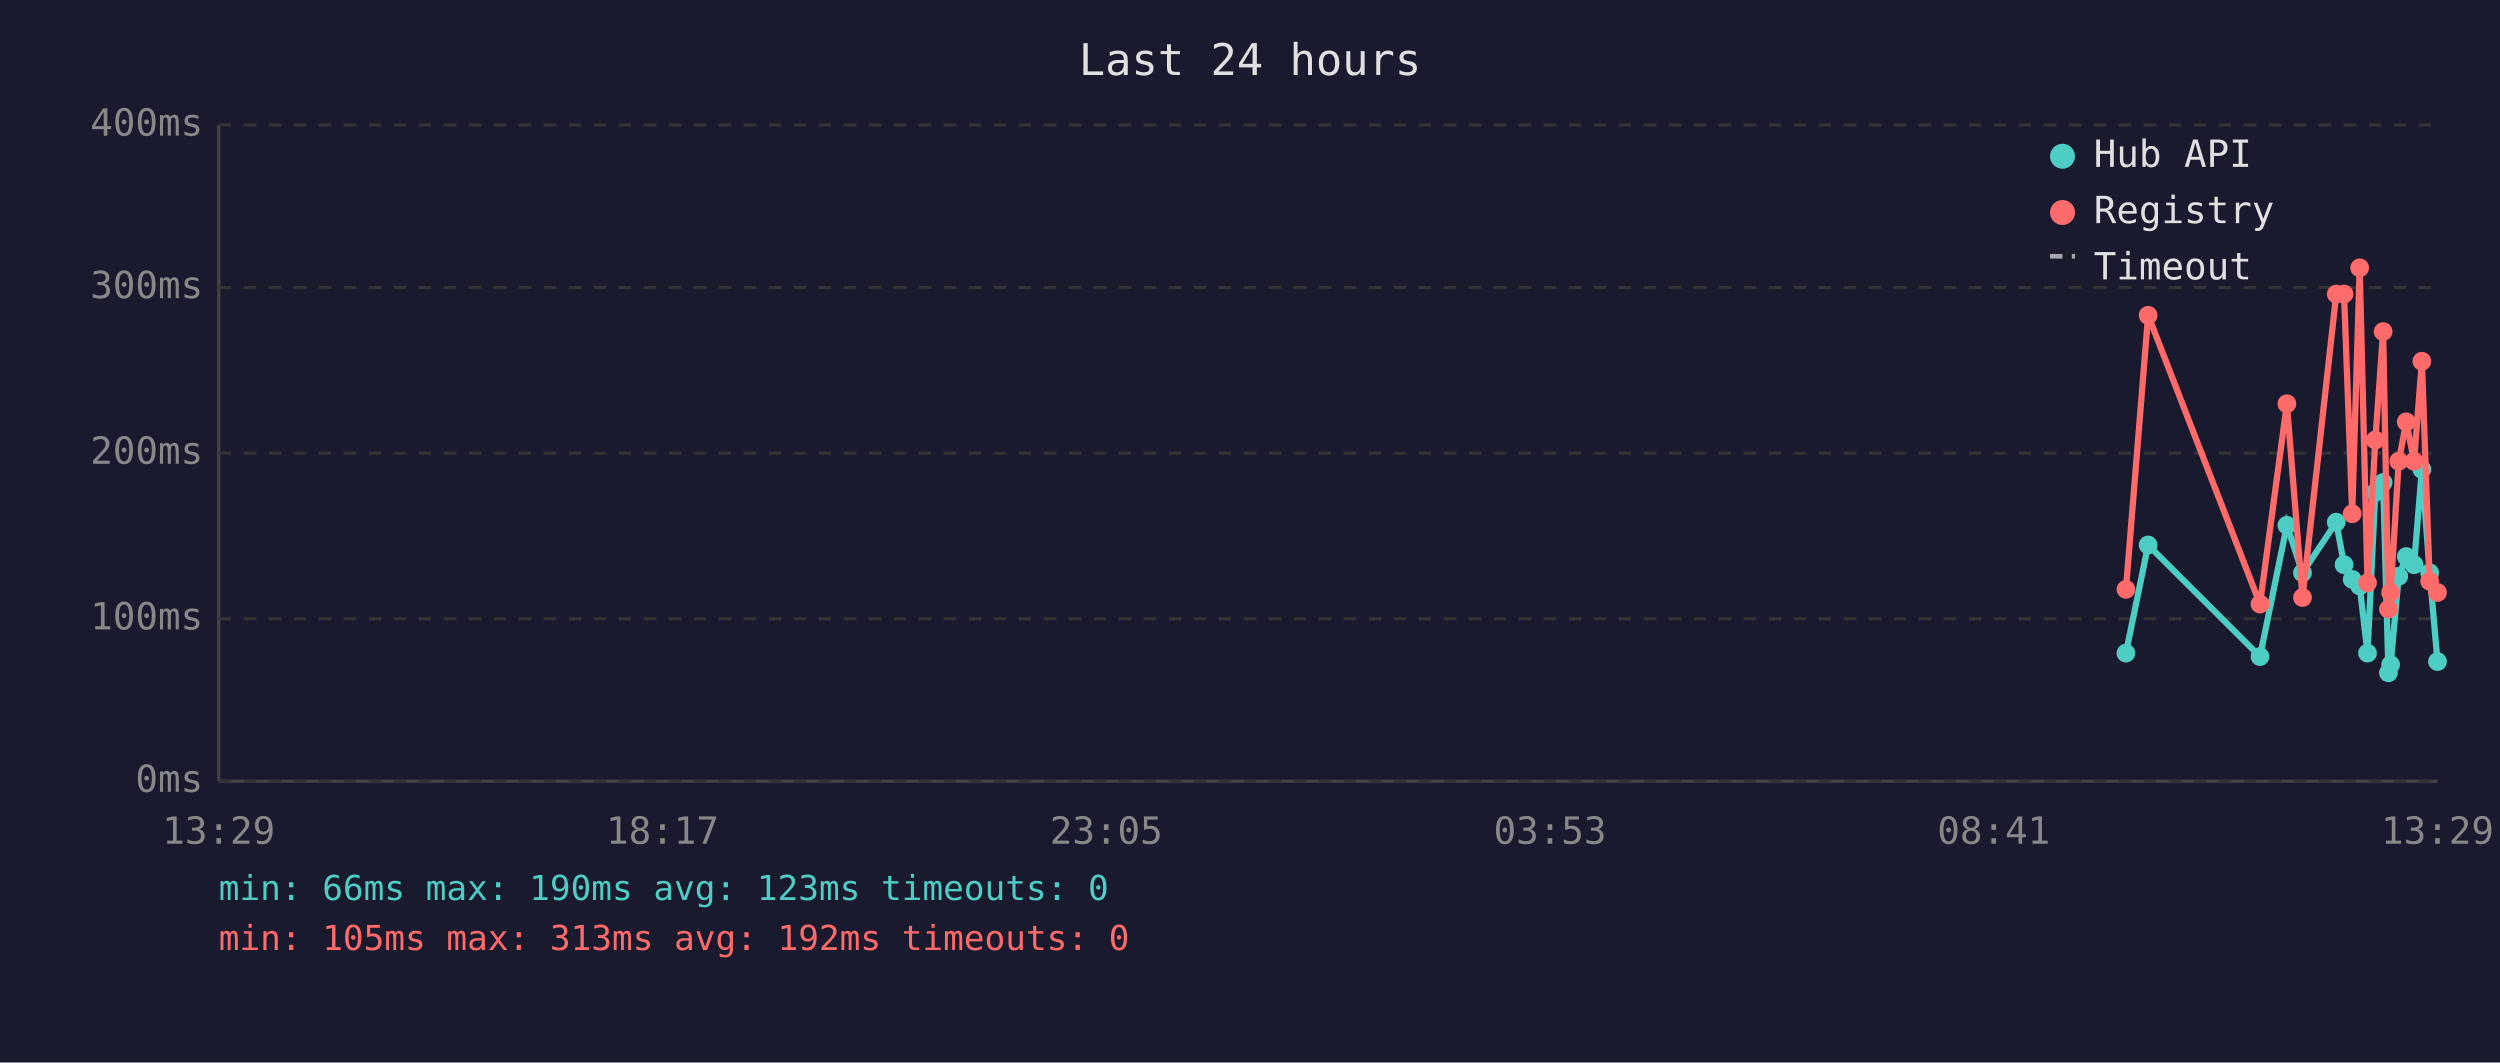
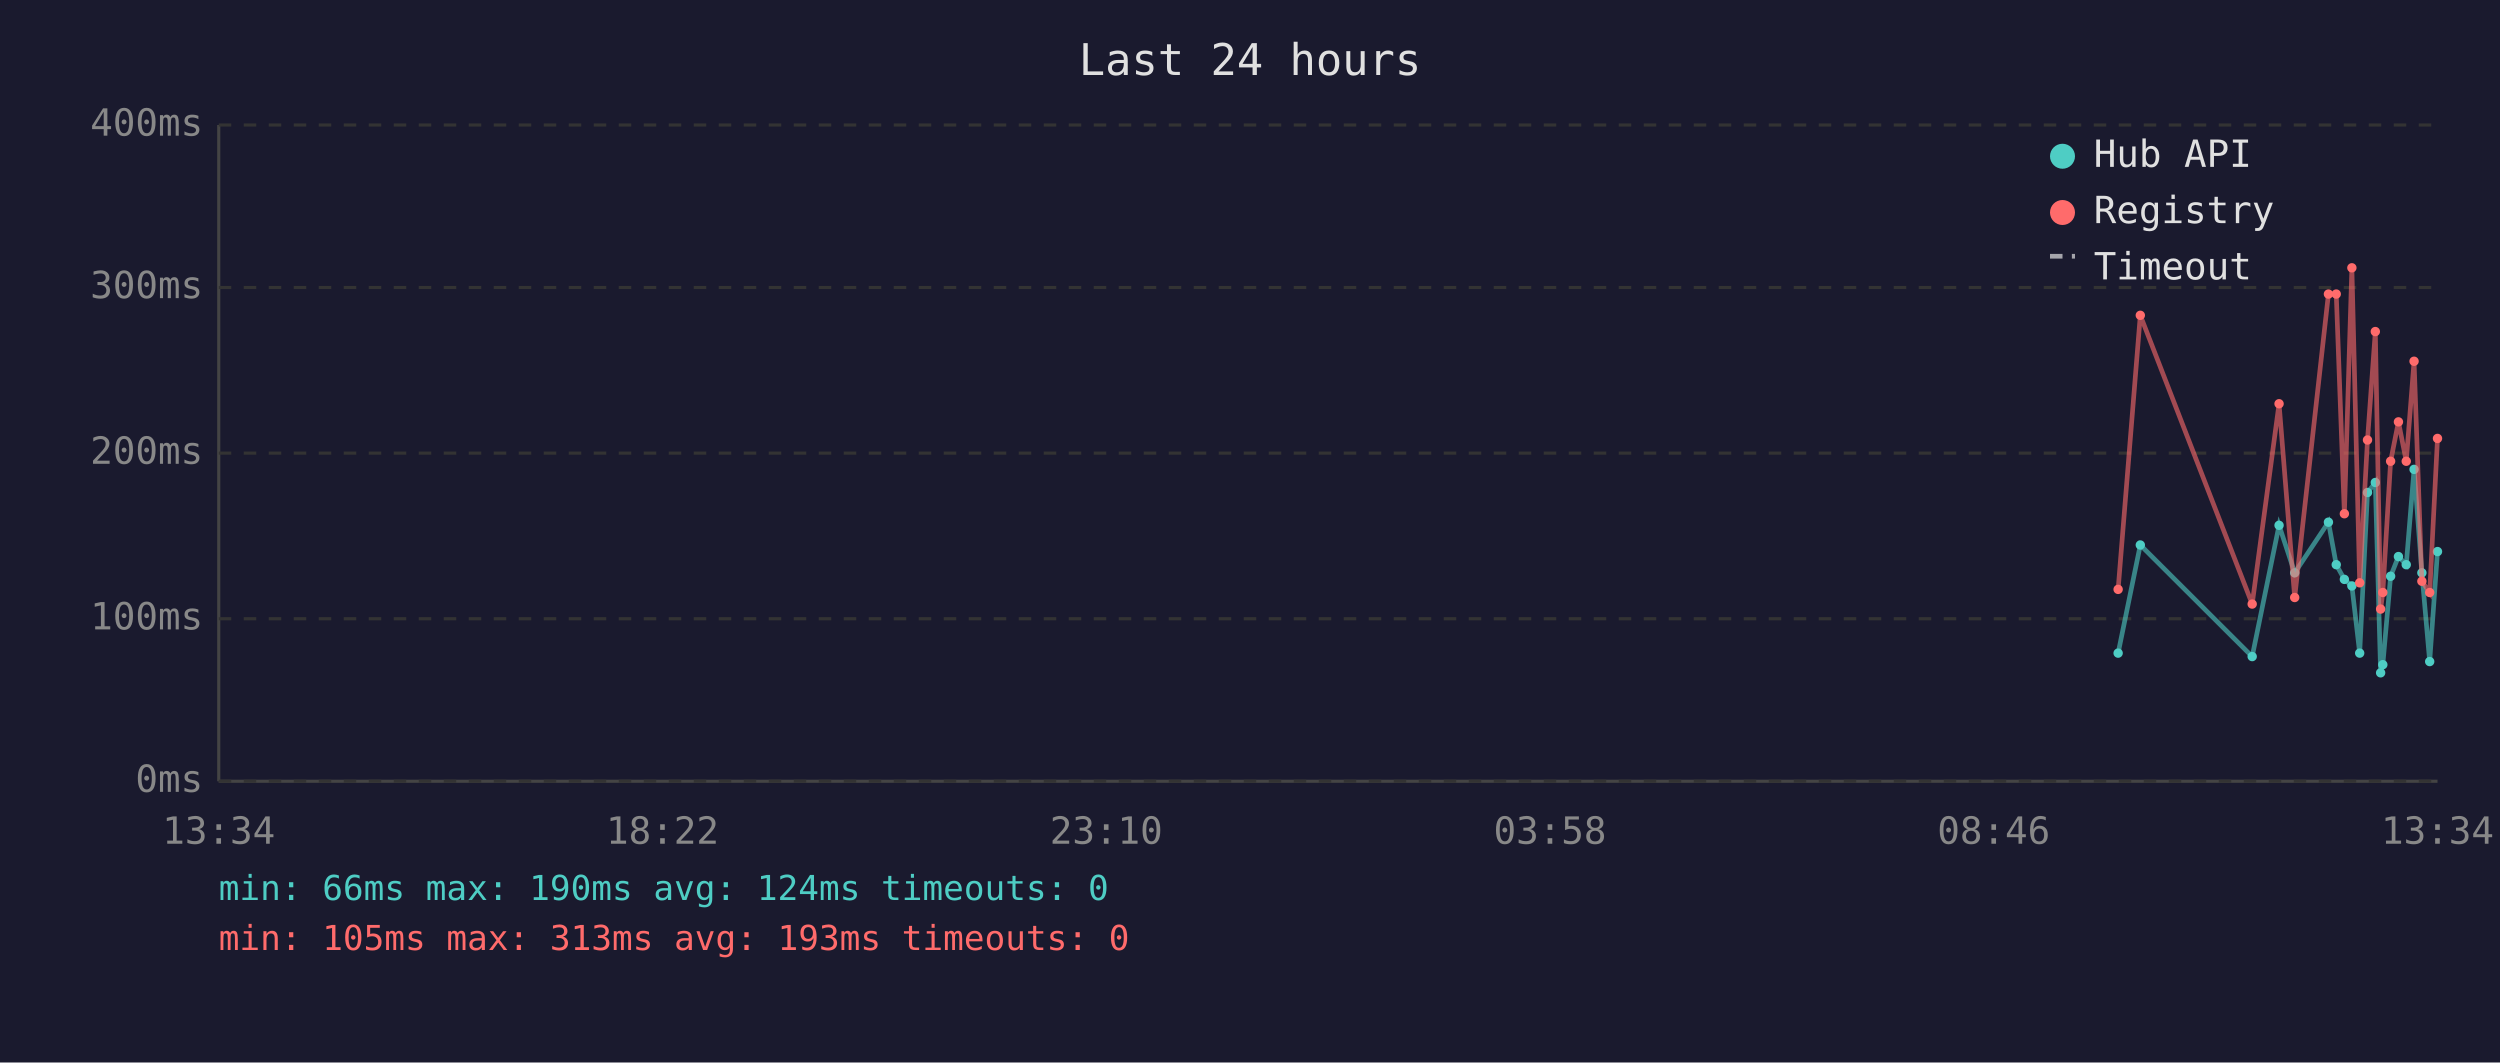
<svg xmlns="http://www.w3.org/2000/svg" viewBox="0 0 800 340" font-family="monospace" font-size="12">
  <rect width="800" height="340" fill="#1a1a2e" />
  <text x="400" y="24" fill="#e0e0e0" font-size="14" text-anchor="middle">Last 24 hours</text>
  <line x1="70" y1="40" x2="70" y2="250" stroke="#444" stroke-width="1" />
  <line x1="70" y1="250" x2="780" y2="250" stroke="#444" stroke-width="1" />
  <line x1="70" y1="250" x2="780" y2="250" stroke="#333" stroke-width="1" stroke-dasharray="4" />
  <text x="65" y="250" fill="#888" text-anchor="end" dominant-baseline="middle">0ms</text>
  <line x1="70" y1="198" x2="780" y2="198" stroke="#333" stroke-width="1" stroke-dasharray="4" />
  <text x="65" y="198" fill="#888" text-anchor="end" dominant-baseline="middle">100ms</text>
  <line x1="70" y1="145" x2="780" y2="145" stroke="#333" stroke-width="1" stroke-dasharray="4" />
  <text x="65" y="145" fill="#888" text-anchor="end" dominant-baseline="middle">200ms</text>
  <line x1="70" y1="92" x2="780" y2="92" stroke="#333" stroke-width="1" stroke-dasharray="4" />
  <text x="65" y="92" fill="#888" text-anchor="end" dominant-baseline="middle">300ms</text>
  <line x1="70" y1="40" x2="780" y2="40" stroke="#333" stroke-width="1" stroke-dasharray="4" />
  <text x="65" y="40" fill="#888" text-anchor="end" dominant-baseline="middle">400ms</text>
-   <text x="70" y="270" fill="#888" text-anchor="middle">13:29</text>
-   <text x="212" y="270" fill="#888" text-anchor="middle">18:17</text>
-   <text x="354" y="270" fill="#888" text-anchor="middle">23:05</text>
-   <text x="496" y="270" fill="#888" text-anchor="middle">03:53</text>
-   <text x="638" y="270" fill="#888" text-anchor="middle">08:41</text>
-   <text x="780" y="270" fill="#888" text-anchor="middle">13:29</text>
-   <polyline points="680.3,209.0 687.4,174.4 723.2,210.1 731.8,168.1 736.8,183.3 747.6,167.1 750.1,180.7 752.7,185.4 755.1,187.5 757.6,209.0 760.1,157.6 762.6,154.4 764.3,215.3 765.0,212.7 767.6,184.4 770.0,178.1 772.5,180.7 775.0,150.2 777.5,183.3 780.0,211.7" fill="none" stroke="#4ecdc4" stroke-width="2" opacity="1" />
-   <circle cx="680.3" cy="209.0" r="3" fill="#4ecdc4" />
-   <circle cx="687.4" cy="174.4" r="3" fill="#4ecdc4" />
-   <circle cx="723.2" cy="210.1" r="3" fill="#4ecdc4" />
-   <circle cx="731.8" cy="168.1" r="3" fill="#4ecdc4" />
-   <circle cx="736.8" cy="183.3" r="3" fill="#4ecdc4" />
-   <circle cx="747.6" cy="167.1" r="3" fill="#4ecdc4" />
-   <circle cx="750.1" cy="180.7" r="3" fill="#4ecdc4" />
-   <circle cx="752.7" cy="185.4" r="3" fill="#4ecdc4" />
-   <circle cx="755.1" cy="187.5" r="3" fill="#4ecdc4" />
-   <circle cx="757.6" cy="209.0" r="3" fill="#4ecdc4" />
-   <circle cx="760.1" cy="157.6" r="3" fill="#4ecdc4" />
-   <circle cx="762.6" cy="154.4" r="3" fill="#4ecdc4" />
-   <circle cx="764.3" cy="215.3" r="3" fill="#4ecdc4" />
-   <circle cx="765.0" cy="212.7" r="3" fill="#4ecdc4" />
-   <circle cx="767.6" cy="184.4" r="3" fill="#4ecdc4" />
-   <circle cx="770.0" cy="178.1" r="3" fill="#4ecdc4" />
-   <circle cx="772.5" cy="180.7" r="3" fill="#4ecdc4" />
-   <circle cx="775.0" cy="150.2" r="3" fill="#4ecdc4" />
-   <circle cx="777.5" cy="183.3" r="3" fill="#4ecdc4" />
-   <circle cx="780.0" cy="211.7" r="3" fill="#4ecdc4" />
-   <polyline points="680.3,188.6 687.4,100.9 723.2,193.3 731.8,129.2 736.8,191.2 747.6,94.1 750.1,94.1 752.7,164.4 755.1,85.7 757.6,186.5 760.1,140.8 762.6,106.1 764.3,194.9 765.0,189.6 767.6,147.6 770.0,135.0 772.5,147.6 775.0,115.6 777.5,186.0 780.0,189.6" fill="none" stroke="#ff6b6b" stroke-width="2" opacity="1" />
-   <circle cx="680.3" cy="188.6" r="3" fill="#ff6b6b" />
-   <circle cx="687.4" cy="100.9" r="3" fill="#ff6b6b" />
-   <circle cx="723.2" cy="193.3" r="3" fill="#ff6b6b" />
-   <circle cx="731.8" cy="129.2" r="3" fill="#ff6b6b" />
-   <circle cx="736.8" cy="191.2" r="3" fill="#ff6b6b" />
-   <circle cx="747.6" cy="94.1" r="3" fill="#ff6b6b" />
-   <circle cx="750.1" cy="94.1" r="3" fill="#ff6b6b" />
-   <circle cx="752.7" cy="164.4" r="3" fill="#ff6b6b" />
-   <circle cx="755.1" cy="85.7" r="3" fill="#ff6b6b" />
-   <circle cx="757.6" cy="186.5" r="3" fill="#ff6b6b" />
-   <circle cx="760.1" cy="140.8" r="3" fill="#ff6b6b" />
-   <circle cx="762.6" cy="106.1" r="3" fill="#ff6b6b" />
-   <circle cx="764.3" cy="194.9" r="3" fill="#ff6b6b" />
-   <circle cx="765.0" cy="189.6" r="3" fill="#ff6b6b" />
-   <circle cx="767.6" cy="147.6" r="3" fill="#ff6b6b" />
-   <circle cx="770.0" cy="135.0" r="3" fill="#ff6b6b" />
-   <circle cx="772.5" cy="147.6" r="3" fill="#ff6b6b" />
-   <circle cx="775.0" cy="115.6" r="3" fill="#ff6b6b" />
-   <circle cx="777.5" cy="186.0" r="3" fill="#ff6b6b" />
-   <circle cx="780.0" cy="189.6" r="3" fill="#ff6b6b" />
+   <text x="70" y="270" fill="#888" text-anchor="middle">13:34</text>
+   <text x="212" y="270" fill="#888" text-anchor="middle">18:22</text>
+   <text x="354" y="270" fill="#888" text-anchor="middle">23:10</text>
+   <text x="496" y="270" fill="#888" text-anchor="middle">03:58</text>
+   <text x="638" y="270" fill="#888" text-anchor="middle">08:46</text>
+   <text x="780" y="270" fill="#888" text-anchor="middle">13:34</text>
+   <polyline points="677.8,209.0 684.9,174.4 720.7,210.1 729.3,168.1 734.3,183.3 745.1,167.1 747.6,180.7 750.2,185.4 752.6,187.5 755.1,209.0 757.6,157.6 760.1,154.4 761.8,215.3 762.5,212.7 765.0,184.4 767.5,178.1 770.0,180.7 772.5,150.2 775.0,183.3 777.5,211.7 780.0,176.5" fill="none" stroke="#4ecdc4" stroke-width="1.5" opacity="0.6" />
+   <circle cx="677.8" cy="209.0" r="1.5" fill="#4ecdc4" />
+   <circle cx="684.9" cy="174.4" r="1.5" fill="#4ecdc4" />
+   <circle cx="720.7" cy="210.1" r="1.5" fill="#4ecdc4" />
+   <circle cx="729.3" cy="168.1" r="1.5" fill="#4ecdc4" />
+   <circle cx="734.3" cy="183.3" r="1.5" fill="#4ecdc4" />
+   <circle cx="745.1" cy="167.1" r="1.5" fill="#4ecdc4" />
+   <circle cx="747.6" cy="180.7" r="1.5" fill="#4ecdc4" />
+   <circle cx="750.2" cy="185.4" r="1.5" fill="#4ecdc4" />
+   <circle cx="752.6" cy="187.5" r="1.5" fill="#4ecdc4" />
+   <circle cx="755.1" cy="209.0" r="1.5" fill="#4ecdc4" />
+   <circle cx="757.6" cy="157.6" r="1.5" fill="#4ecdc4" />
+   <circle cx="760.1" cy="154.4" r="1.5" fill="#4ecdc4" />
+   <circle cx="761.8" cy="215.3" r="1.5" fill="#4ecdc4" />
+   <circle cx="762.5" cy="212.7" r="1.5" fill="#4ecdc4" />
+   <circle cx="765.0" cy="184.4" r="1.5" fill="#4ecdc4" />
+   <circle cx="767.5" cy="178.1" r="1.5" fill="#4ecdc4" />
+   <circle cx="770.0" cy="180.7" r="1.5" fill="#4ecdc4" />
+   <circle cx="772.5" cy="150.2" r="1.5" fill="#4ecdc4" />
+   <circle cx="775.0" cy="183.3" r="1.5" fill="#4ecdc4" />
+   <circle cx="777.5" cy="211.7" r="1.5" fill="#4ecdc4" />
+   <circle cx="780.0" cy="176.5" r="1.5" fill="#4ecdc4" />
+   <polyline points="677.8,188.6 684.9,100.9 720.7,193.3 729.3,129.2 734.3,191.2 745.1,94.1 747.6,94.1 750.2,164.4 752.6,85.7 755.1,186.5 757.6,140.8 760.1,106.1 761.8,194.9 762.5,189.6 765.0,147.6 767.5,135.0 770.0,147.6 772.5,115.6 775.0,186.0 777.5,189.6 780.0,140.3" fill="none" stroke="#ff6b6b" stroke-width="1.5" opacity="0.6" />
+   <circle cx="677.8" cy="188.6" r="1.5" fill="#ff6b6b" />
+   <circle cx="684.9" cy="100.9" r="1.5" fill="#ff6b6b" />
+   <circle cx="720.7" cy="193.3" r="1.5" fill="#ff6b6b" />
+   <circle cx="729.3" cy="129.2" r="1.5" fill="#ff6b6b" />
+   <circle cx="734.3" cy="191.2" r="1.5" fill="#ff6b6b" />
+   <circle cx="745.1" cy="94.1" r="1.5" fill="#ff6b6b" />
+   <circle cx="747.6" cy="94.1" r="1.5" fill="#ff6b6b" />
+   <circle cx="750.2" cy="164.4" r="1.5" fill="#ff6b6b" />
+   <circle cx="752.6" cy="85.7" r="1.5" fill="#ff6b6b" />
+   <circle cx="755.1" cy="186.5" r="1.5" fill="#ff6b6b" />
+   <circle cx="757.6" cy="140.8" r="1.5" fill="#ff6b6b" />
+   <circle cx="760.1" cy="106.1" r="1.5" fill="#ff6b6b" />
+   <circle cx="761.8" cy="194.9" r="1.5" fill="#ff6b6b" />
+   <circle cx="762.5" cy="189.6" r="1.5" fill="#ff6b6b" />
+   <circle cx="765.0" cy="147.6" r="1.5" fill="#ff6b6b" />
+   <circle cx="767.5" cy="135.0" r="1.5" fill="#ff6b6b" />
+   <circle cx="770.0" cy="147.6" r="1.5" fill="#ff6b6b" />
+   <circle cx="772.5" cy="115.6" r="1.5" fill="#ff6b6b" />
+   <circle cx="775.0" cy="186.0" r="1.5" fill="#ff6b6b" />
+   <circle cx="777.5" cy="189.6" r="1.5" fill="#ff6b6b" />
+   <circle cx="780.0" cy="140.3" r="1.5" fill="#ff6b6b" />
  <circle cx="660" cy="50" r="4" fill="#4ecdc4" />
  <text x="670" y="50" fill="#e0e0e0" dominant-baseline="middle">Hub API</text>
  <circle cx="660" cy="68" r="4" fill="#ff6b6b" />
  <text x="670" y="68" fill="#e0e0e0" dominant-baseline="middle">Registry</text>
  <line x1="656" y1="82" x2="664" y2="82" stroke="#e0e0e0" stroke-width="1.5" stroke-dasharray="4,3" opacity="0.7" />
  <text x="670" y="86" fill="#e0e0e0" dominant-baseline="middle">Timeout</text>
-   <text x="70" y="288" fill="#4ecdc4" font-size="11">min: 66ms  max: 190ms  avg: 123ms  timeouts: 0</text>
-   <text x="70" y="304" fill="#ff6b6b" font-size="11">min: 105ms  max: 313ms  avg: 192ms  timeouts: 0</text>
+   <text x="70" y="288" fill="#4ecdc4" font-size="11">min: 66ms  max: 190ms  avg: 124ms  timeouts: 0</text>
+   <text x="70" y="304" fill="#ff6b6b" font-size="11">min: 105ms  max: 313ms  avg: 193ms  timeouts: 0</text>
</svg>
